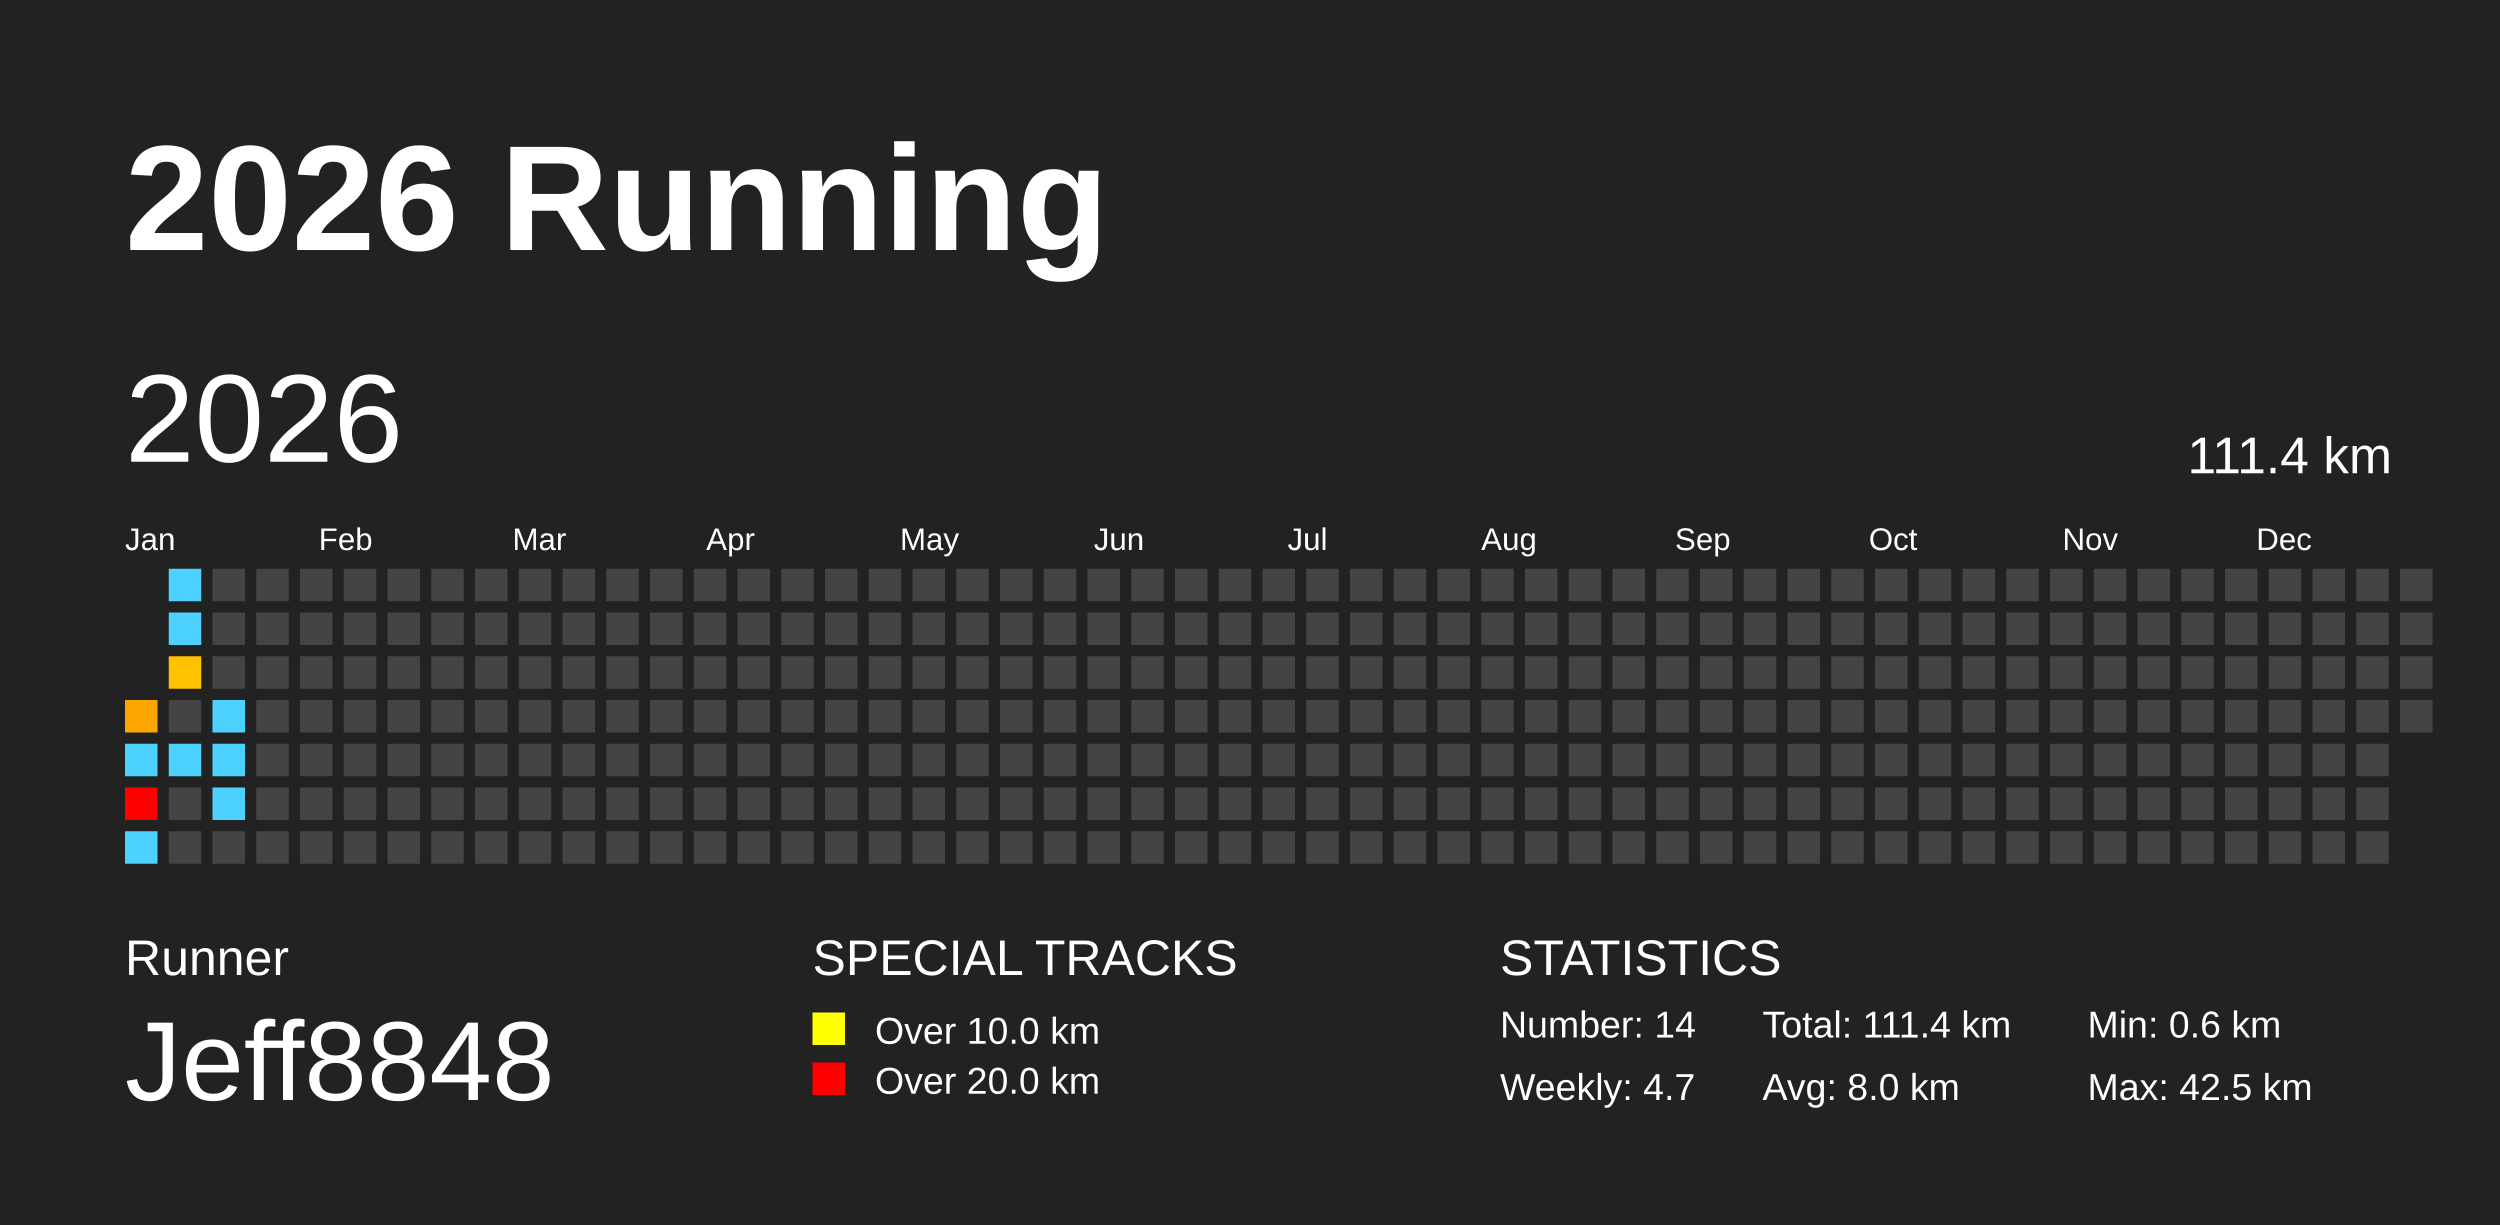
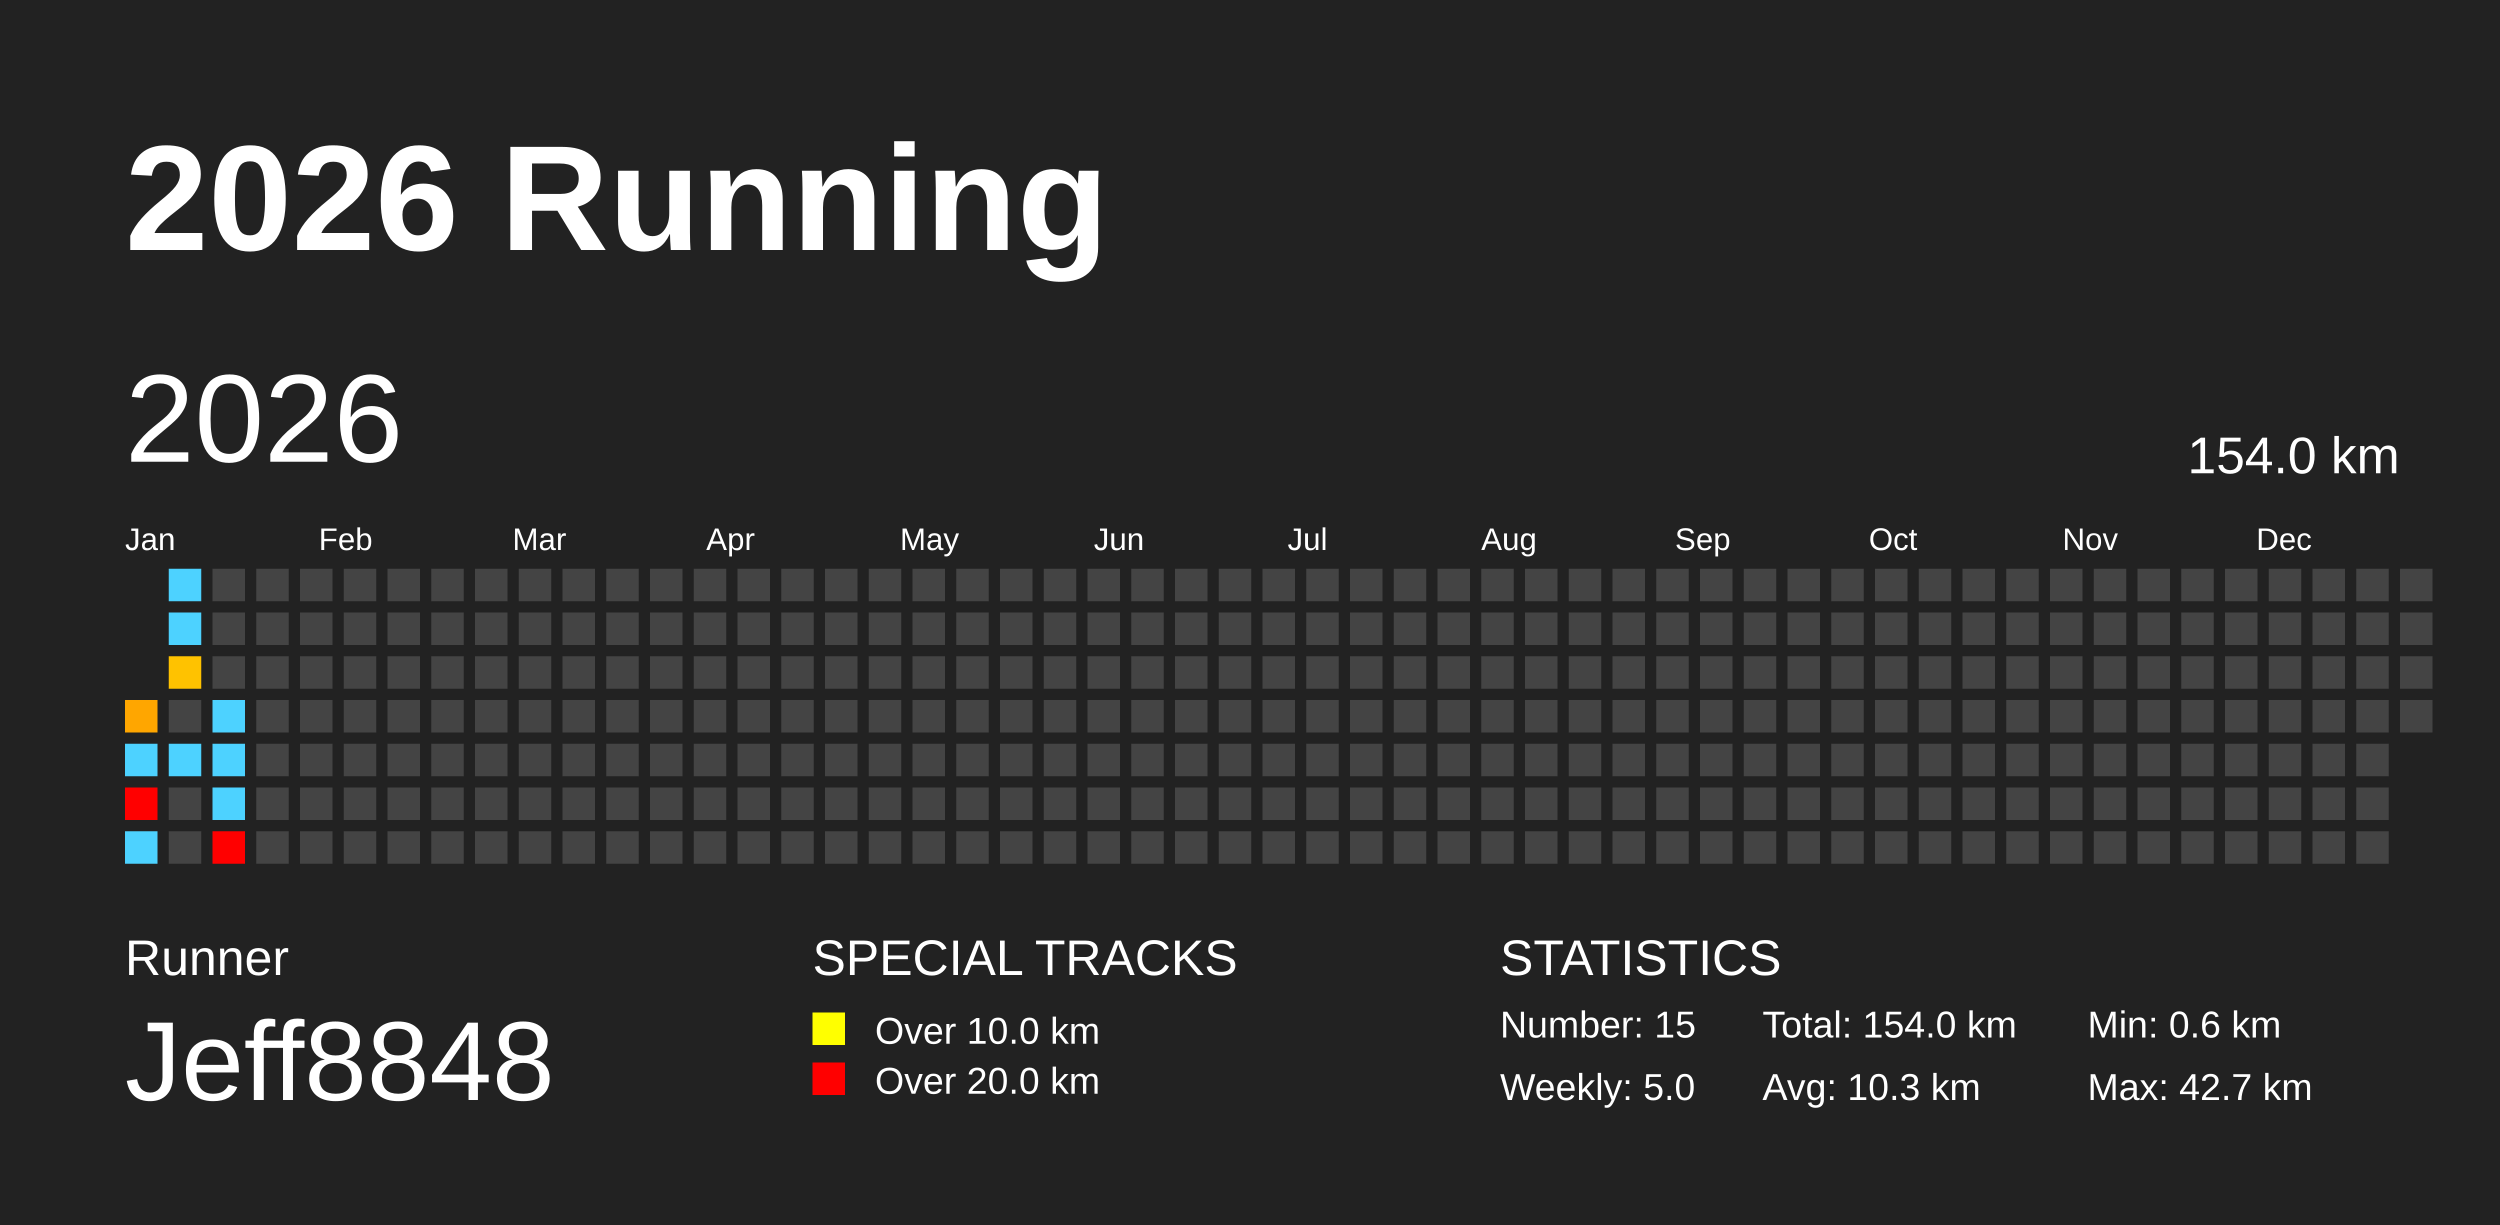
<svg xmlns="http://www.w3.org/2000/svg" baseProfile="full" height="98mm" version="1.1" viewBox="0,0,200,98" width="200mm">
  <defs />
  <rect fill="#222222" height="98" width="200" x="0" y="0" />
  <text fill="#FFFFFF" style="font-size:12px; font-family:Arial; font-weight:bold;" x="10" y="20">2026 Running</text>
  <text fill="#FFFFFF" style="font-size:4px; font-family:Arial" x="10" y="78">Runner</text>
  <text fill="#FFFFFF" style="font-size:9px; font-family:Arial" x="10" y="88">Jeff8848</text>
  <text fill="#FFFFFF" style="font-size:4px; font-family:Arial" x="65" y="78">SPECIAL TRACKS</text>
  <rect fill="yellow" height="2.6" width="2.6" x="65" y="81" />
  <text fill="#FFFFFF" style="font-size:3px; font-family:Arial" x="70" y="83.5">Over 10.0 km</text>
  <rect fill="red" height="2.6" width="2.6" x="65" y="85" />
  <text fill="#FFFFFF" style="font-size:3px; font-family:Arial" x="70" y="87.5">Over 20.0 km</text>
  <text fill="#FFFFFF" style="font-size:4px; font-family:Arial" x="120" y="78">STATISTICS</text>
-   <text fill="#FFFFFF" style="font-size:3px; font-family:Arial" x="120" y="83">Number: 14</text>
-   <text fill="#FFFFFF" style="font-size:3px; font-family:Arial" x="120" y="88">Weekly: 4.7</text>
-   <text fill="#FFFFFF" style="font-size:3px; font-family:Arial" x="141" y="83">Total: 111.4 km</text>
-   <text fill="#FFFFFF" style="font-size:3px; font-family:Arial" x="141" y="88">Avg: 8.0 km</text>
+   <text fill="#FFFFFF" style="font-size:3px; font-family:Arial" x="120" y="83">Number: 15</text>
+   <text fill="#FFFFFF" style="font-size:3px; font-family:Arial" x="120" y="88">Weekly: 5.0</text>
+   <text fill="#FFFFFF" style="font-size:3px; font-family:Arial" x="141" y="83">Total: 154.0 km</text>
+   <text fill="#FFFFFF" style="font-size:3px; font-family:Arial" x="141" y="88">Avg: 10.3 km</text>
  <text fill="#FFFFFF" style="font-size:3px; font-family:Arial" x="167" y="83">Min: 0.6 km</text>
-   <text fill="#FFFFFF" style="font-size:3px; font-family:Arial" x="167" y="88">Max: 42.5 km</text>
+   <text fill="#FFFFFF" style="font-size:3px; font-family:Arial" x="167" y="88">Max: 42.7 km</text>
  <text dominant-baseline="hanging" fill="#FFFFFF" style="font-size:10.0px; font-family:Arial;" x="10" y="30">2026</text>
-   <text dominant-baseline="hanging" fill="#FFFFFF" style="font-size:4.125px; font-family:Arial;" x="175" y="35">111.4 km</text>
+   <text dominant-baseline="hanging" fill="#FFFFFF" style="font-size:4.125px; font-family:Arial;" x="175" y="35">154.0 km</text>
  <text fill="#FFFFFF" style="font-size:2.5px; font-family:Arial" x="10.0" y="44">Jan</text>
  <text fill="#FFFFFF" style="font-size:2.5px; font-family:Arial" x="25.5" y="44">Feb</text>
  <text fill="#FFFFFF" style="font-size:2.5px; font-family:Arial" x="41.0" y="44">Mar</text>
  <text fill="#FFFFFF" style="font-size:2.5px; font-family:Arial" x="56.5" y="44">Apr</text>
  <text fill="#FFFFFF" style="font-size:2.5px; font-family:Arial" x="72.0" y="44">May</text>
  <text fill="#FFFFFF" style="font-size:2.5px; font-family:Arial" x="87.5" y="44">Jun</text>
  <text fill="#FFFFFF" style="font-size:2.5px; font-family:Arial" x="103.0" y="44">Jul</text>
  <text fill="#FFFFFF" style="font-size:2.5px; font-family:Arial" x="118.5" y="44">Aug</text>
  <text fill="#FFFFFF" style="font-size:2.5px; font-family:Arial" x="134.0" y="44">Sep</text>
  <text fill="#FFFFFF" style="font-size:2.5px; font-family:Arial" x="149.5" y="44">Oct</text>
  <text fill="#FFFFFF" style="font-size:2.5px; font-family:Arial" x="165.0" y="44">Nov</text>
  <text fill="#FFFFFF" style="font-size:2.5px; font-family:Arial" x="180.5" y="44">Dec</text>
-   <rect fill="#ffa500" height="2.6" width="2.6" x="10.0" y="56.0" />
+   <rect fill="#ffa600" height="2.6" width="2.6" x="10.0" y="56.0" />
  <rect fill="#4dd2ff" height="2.6" width="2.6" x="10.0" y="59.5" />
  <rect fill="red" height="2.6" width="2.6" x="10.0" y="63.0" />
  <rect fill="#4dd2ff" height="2.6" width="2.6" x="10.0" y="66.5" />
  <rect fill="#4dd2ff" height="2.6" width="2.6" x="13.5" y="45.5" />
  <rect fill="#4dd2ff" height="2.6" width="2.6" x="13.5" y="49.0" />
  <rect fill="#ffc200" height="2.6" width="2.6" x="13.5" y="52.5" />
  <rect fill="#444444" height="2.6" width="2.6" x="13.5" y="56.0" />
  <rect fill="#4dd2ff" height="2.6" width="2.6" x="13.5" y="59.5" />
  <rect fill="#444444" height="2.6" width="2.6" x="13.5" y="63.0" />
  <rect fill="#444444" height="2.6" width="2.6" x="13.5" y="66.5" />
  <rect fill="#444444" height="2.6" width="2.6" x="17.0" y="45.5" />
  <rect fill="#444444" height="2.6" width="2.6" x="17.0" y="49.0" />
  <rect fill="#444444" height="2.6" width="2.6" x="17.0" y="52.5" />
  <rect fill="#4dd2ff" height="2.6" width="2.6" x="17.0" y="56.0" />
  <rect fill="#4dd2ff" height="2.6" width="2.6" x="17.0" y="59.5" />
  <rect fill="#4dd2ff" height="2.6" width="2.6" x="17.0" y="63.0" />
-   <rect fill="#444444" height="2.6" width="2.6" x="17.0" y="66.5" />
+   <rect fill="red" height="2.6" width="2.6" x="17.0" y="66.5" />
  <rect fill="#444444" height="2.6" width="2.6" x="20.5" y="45.5" />
  <rect fill="#444444" height="2.6" width="2.6" x="20.5" y="49.0" />
  <rect fill="#444444" height="2.6" width="2.6" x="20.5" y="52.5" />
  <rect fill="#444444" height="2.6" width="2.6" x="20.5" y="56.0" />
  <rect fill="#444444" height="2.6" width="2.6" x="20.5" y="59.5" />
  <rect fill="#444444" height="2.6" width="2.6" x="20.5" y="63.0" />
  <rect fill="#444444" height="2.6" width="2.6" x="20.5" y="66.5" />
  <rect fill="#444444" height="2.6" width="2.6" x="24.0" y="45.5" />
  <rect fill="#444444" height="2.6" width="2.6" x="24.0" y="49.0" />
  <rect fill="#444444" height="2.6" width="2.6" x="24.0" y="52.5" />
  <rect fill="#444444" height="2.6" width="2.6" x="24.0" y="56.0" />
  <rect fill="#444444" height="2.6" width="2.6" x="24.0" y="59.5" />
  <rect fill="#444444" height="2.6" width="2.6" x="24.0" y="63.0" />
  <rect fill="#444444" height="2.6" width="2.6" x="24.0" y="66.5" />
  <rect fill="#444444" height="2.6" width="2.6" x="27.5" y="45.5" />
  <rect fill="#444444" height="2.6" width="2.6" x="27.5" y="49.0" />
  <rect fill="#444444" height="2.6" width="2.6" x="27.5" y="52.5" />
  <rect fill="#444444" height="2.6" width="2.6" x="27.5" y="56.0" />
  <rect fill="#444444" height="2.6" width="2.6" x="27.5" y="59.5" />
  <rect fill="#444444" height="2.6" width="2.6" x="27.5" y="63.0" />
  <rect fill="#444444" height="2.6" width="2.6" x="27.5" y="66.5" />
  <rect fill="#444444" height="2.6" width="2.6" x="31.0" y="45.5" />
  <rect fill="#444444" height="2.6" width="2.6" x="31.0" y="49.0" />
  <rect fill="#444444" height="2.6" width="2.6" x="31.0" y="52.5" />
  <rect fill="#444444" height="2.6" width="2.6" x="31.0" y="56.0" />
  <rect fill="#444444" height="2.6" width="2.6" x="31.0" y="59.5" />
  <rect fill="#444444" height="2.6" width="2.6" x="31.0" y="63.0" />
  <rect fill="#444444" height="2.6" width="2.6" x="31.0" y="66.5" />
  <rect fill="#444444" height="2.6" width="2.6" x="34.5" y="45.5" />
  <rect fill="#444444" height="2.6" width="2.6" x="34.5" y="49.0" />
  <rect fill="#444444" height="2.6" width="2.6" x="34.5" y="52.5" />
  <rect fill="#444444" height="2.6" width="2.6" x="34.5" y="56.0" />
  <rect fill="#444444" height="2.6" width="2.6" x="34.5" y="59.5" />
  <rect fill="#444444" height="2.6" width="2.6" x="34.5" y="63.0" />
  <rect fill="#444444" height="2.6" width="2.6" x="34.5" y="66.5" />
  <rect fill="#444444" height="2.6" width="2.6" x="38.0" y="45.5" />
  <rect fill="#444444" height="2.6" width="2.6" x="38.0" y="49.0" />
  <rect fill="#444444" height="2.6" width="2.6" x="38.0" y="52.5" />
  <rect fill="#444444" height="2.6" width="2.6" x="38.0" y="56.0" />
  <rect fill="#444444" height="2.6" width="2.6" x="38.0" y="59.5" />
  <rect fill="#444444" height="2.6" width="2.6" x="38.0" y="63.0" />
  <rect fill="#444444" height="2.6" width="2.6" x="38.0" y="66.5" />
  <rect fill="#444444" height="2.6" width="2.6" x="41.5" y="45.5" />
  <rect fill="#444444" height="2.6" width="2.6" x="41.5" y="49.0" />
  <rect fill="#444444" height="2.6" width="2.6" x="41.5" y="52.5" />
  <rect fill="#444444" height="2.6" width="2.6" x="41.5" y="56.0" />
  <rect fill="#444444" height="2.6" width="2.6" x="41.5" y="59.5" />
  <rect fill="#444444" height="2.6" width="2.6" x="41.5" y="63.0" />
  <rect fill="#444444" height="2.6" width="2.6" x="41.5" y="66.5" />
  <rect fill="#444444" height="2.6" width="2.6" x="45.0" y="45.5" />
  <rect fill="#444444" height="2.6" width="2.6" x="45.0" y="49.0" />
  <rect fill="#444444" height="2.6" width="2.6" x="45.0" y="52.5" />
  <rect fill="#444444" height="2.6" width="2.6" x="45.0" y="56.0" />
  <rect fill="#444444" height="2.6" width="2.6" x="45.0" y="59.5" />
  <rect fill="#444444" height="2.6" width="2.6" x="45.0" y="63.0" />
  <rect fill="#444444" height="2.6" width="2.6" x="45.0" y="66.5" />
  <rect fill="#444444" height="2.6" width="2.6" x="48.5" y="45.5" />
  <rect fill="#444444" height="2.6" width="2.6" x="48.5" y="49.0" />
  <rect fill="#444444" height="2.6" width="2.6" x="48.5" y="52.5" />
  <rect fill="#444444" height="2.6" width="2.6" x="48.5" y="56.0" />
  <rect fill="#444444" height="2.6" width="2.6" x="48.5" y="59.5" />
  <rect fill="#444444" height="2.6" width="2.6" x="48.5" y="63.0" />
  <rect fill="#444444" height="2.6" width="2.6" x="48.5" y="66.5" />
  <rect fill="#444444" height="2.6" width="2.6" x="52.0" y="45.5" />
  <rect fill="#444444" height="2.6" width="2.6" x="52.0" y="49.0" />
  <rect fill="#444444" height="2.6" width="2.6" x="52.0" y="52.5" />
  <rect fill="#444444" height="2.6" width="2.6" x="52.0" y="56.0" />
  <rect fill="#444444" height="2.6" width="2.6" x="52.0" y="59.5" />
  <rect fill="#444444" height="2.6" width="2.6" x="52.0" y="63.0" />
  <rect fill="#444444" height="2.6" width="2.6" x="52.0" y="66.5" />
  <rect fill="#444444" height="2.6" width="2.6" x="55.5" y="45.5" />
  <rect fill="#444444" height="2.6" width="2.6" x="55.5" y="49.0" />
  <rect fill="#444444" height="2.6" width="2.6" x="55.5" y="52.5" />
  <rect fill="#444444" height="2.6" width="2.6" x="55.5" y="56.0" />
  <rect fill="#444444" height="2.6" width="2.6" x="55.5" y="59.5" />
  <rect fill="#444444" height="2.6" width="2.6" x="55.5" y="63.0" />
  <rect fill="#444444" height="2.6" width="2.6" x="55.5" y="66.5" />
  <rect fill="#444444" height="2.6" width="2.6" x="59.0" y="45.5" />
  <rect fill="#444444" height="2.6" width="2.6" x="59.0" y="49.0" />
  <rect fill="#444444" height="2.6" width="2.6" x="59.0" y="52.5" />
  <rect fill="#444444" height="2.6" width="2.6" x="59.0" y="56.0" />
  <rect fill="#444444" height="2.6" width="2.6" x="59.0" y="59.5" />
  <rect fill="#444444" height="2.6" width="2.6" x="59.0" y="63.0" />
  <rect fill="#444444" height="2.6" width="2.6" x="59.0" y="66.5" />
  <rect fill="#444444" height="2.6" width="2.6" x="62.5" y="45.5" />
  <rect fill="#444444" height="2.6" width="2.6" x="62.5" y="49.0" />
  <rect fill="#444444" height="2.6" width="2.6" x="62.5" y="52.5" />
  <rect fill="#444444" height="2.6" width="2.6" x="62.5" y="56.0" />
  <rect fill="#444444" height="2.6" width="2.6" x="62.5" y="59.5" />
  <rect fill="#444444" height="2.6" width="2.6" x="62.5" y="63.0" />
  <rect fill="#444444" height="2.6" width="2.6" x="62.5" y="66.5" />
  <rect fill="#444444" height="2.6" width="2.6" x="66.0" y="45.5" />
  <rect fill="#444444" height="2.6" width="2.6" x="66.0" y="49.0" />
  <rect fill="#444444" height="2.6" width="2.6" x="66.0" y="52.5" />
  <rect fill="#444444" height="2.6" width="2.6" x="66.0" y="56.0" />
  <rect fill="#444444" height="2.6" width="2.6" x="66.0" y="59.5" />
  <rect fill="#444444" height="2.6" width="2.6" x="66.0" y="63.0" />
  <rect fill="#444444" height="2.6" width="2.6" x="66.0" y="66.5" />
  <rect fill="#444444" height="2.6" width="2.6" x="69.5" y="45.5" />
  <rect fill="#444444" height="2.6" width="2.6" x="69.5" y="49.0" />
  <rect fill="#444444" height="2.6" width="2.6" x="69.5" y="52.5" />
  <rect fill="#444444" height="2.6" width="2.6" x="69.5" y="56.0" />
  <rect fill="#444444" height="2.6" width="2.6" x="69.5" y="59.5" />
  <rect fill="#444444" height="2.6" width="2.6" x="69.5" y="63.0" />
  <rect fill="#444444" height="2.6" width="2.6" x="69.5" y="66.5" />
  <rect fill="#444444" height="2.6" width="2.6" x="73.0" y="45.5" />
  <rect fill="#444444" height="2.6" width="2.6" x="73.0" y="49.0" />
  <rect fill="#444444" height="2.6" width="2.6" x="73.0" y="52.5" />
  <rect fill="#444444" height="2.6" width="2.6" x="73.0" y="56.0" />
  <rect fill="#444444" height="2.6" width="2.6" x="73.0" y="59.5" />
  <rect fill="#444444" height="2.6" width="2.6" x="73.0" y="63.0" />
  <rect fill="#444444" height="2.6" width="2.6" x="73.0" y="66.5" />
  <rect fill="#444444" height="2.6" width="2.6" x="76.5" y="45.5" />
  <rect fill="#444444" height="2.6" width="2.6" x="76.5" y="49.0" />
  <rect fill="#444444" height="2.6" width="2.6" x="76.5" y="52.5" />
  <rect fill="#444444" height="2.6" width="2.6" x="76.5" y="56.0" />
  <rect fill="#444444" height="2.6" width="2.6" x="76.5" y="59.5" />
  <rect fill="#444444" height="2.6" width="2.6" x="76.5" y="63.0" />
  <rect fill="#444444" height="2.6" width="2.6" x="76.5" y="66.5" />
  <rect fill="#444444" height="2.6" width="2.6" x="80.0" y="45.5" />
  <rect fill="#444444" height="2.6" width="2.6" x="80.0" y="49.0" />
  <rect fill="#444444" height="2.6" width="2.6" x="80.0" y="52.5" />
  <rect fill="#444444" height="2.6" width="2.6" x="80.0" y="56.0" />
  <rect fill="#444444" height="2.6" width="2.6" x="80.0" y="59.5" />
  <rect fill="#444444" height="2.6" width="2.6" x="80.0" y="63.0" />
  <rect fill="#444444" height="2.6" width="2.6" x="80.0" y="66.5" />
  <rect fill="#444444" height="2.6" width="2.6" x="83.5" y="45.5" />
  <rect fill="#444444" height="2.6" width="2.6" x="83.5" y="49.0" />
  <rect fill="#444444" height="2.6" width="2.6" x="83.5" y="52.5" />
  <rect fill="#444444" height="2.6" width="2.6" x="83.5" y="56.0" />
  <rect fill="#444444" height="2.6" width="2.6" x="83.5" y="59.5" />
  <rect fill="#444444" height="2.6" width="2.6" x="83.5" y="63.0" />
  <rect fill="#444444" height="2.6" width="2.6" x="83.5" y="66.5" />
  <rect fill="#444444" height="2.6" width="2.6" x="87.0" y="45.5" />
  <rect fill="#444444" height="2.6" width="2.6" x="87.0" y="49.0" />
  <rect fill="#444444" height="2.6" width="2.6" x="87.0" y="52.5" />
  <rect fill="#444444" height="2.6" width="2.6" x="87.0" y="56.0" />
  <rect fill="#444444" height="2.6" width="2.6" x="87.0" y="59.5" />
  <rect fill="#444444" height="2.6" width="2.6" x="87.0" y="63.0" />
  <rect fill="#444444" height="2.6" width="2.6" x="87.0" y="66.5" />
  <rect fill="#444444" height="2.6" width="2.6" x="90.5" y="45.5" />
  <rect fill="#444444" height="2.6" width="2.6" x="90.5" y="49.0" />
  <rect fill="#444444" height="2.6" width="2.6" x="90.5" y="52.5" />
  <rect fill="#444444" height="2.6" width="2.6" x="90.5" y="56.0" />
  <rect fill="#444444" height="2.6" width="2.6" x="90.5" y="59.5" />
  <rect fill="#444444" height="2.6" width="2.6" x="90.5" y="63.0" />
  <rect fill="#444444" height="2.6" width="2.6" x="90.5" y="66.5" />
  <rect fill="#444444" height="2.6" width="2.6" x="94.0" y="45.5" />
  <rect fill="#444444" height="2.6" width="2.6" x="94.0" y="49.0" />
  <rect fill="#444444" height="2.6" width="2.6" x="94.0" y="52.5" />
  <rect fill="#444444" height="2.6" width="2.6" x="94.0" y="56.0" />
  <rect fill="#444444" height="2.6" width="2.6" x="94.0" y="59.5" />
  <rect fill="#444444" height="2.6" width="2.6" x="94.0" y="63.0" />
  <rect fill="#444444" height="2.6" width="2.6" x="94.0" y="66.5" />
  <rect fill="#444444" height="2.6" width="2.6" x="97.5" y="45.5" />
  <rect fill="#444444" height="2.6" width="2.6" x="97.5" y="49.0" />
  <rect fill="#444444" height="2.6" width="2.6" x="97.5" y="52.5" />
  <rect fill="#444444" height="2.6" width="2.6" x="97.5" y="56.0" />
  <rect fill="#444444" height="2.6" width="2.6" x="97.5" y="59.5" />
  <rect fill="#444444" height="2.6" width="2.6" x="97.5" y="63.0" />
  <rect fill="#444444" height="2.6" width="2.6" x="97.5" y="66.5" />
  <rect fill="#444444" height="2.6" width="2.6" x="101.0" y="45.5" />
  <rect fill="#444444" height="2.6" width="2.6" x="101.0" y="49.0" />
  <rect fill="#444444" height="2.6" width="2.6" x="101.0" y="52.5" />
  <rect fill="#444444" height="2.6" width="2.6" x="101.0" y="56.0" />
  <rect fill="#444444" height="2.6" width="2.6" x="101.0" y="59.5" />
  <rect fill="#444444" height="2.6" width="2.6" x="101.0" y="63.0" />
  <rect fill="#444444" height="2.6" width="2.6" x="101.0" y="66.5" />
  <rect fill="#444444" height="2.6" width="2.6" x="104.5" y="45.5" />
  <rect fill="#444444" height="2.6" width="2.6" x="104.5" y="49.0" />
  <rect fill="#444444" height="2.6" width="2.6" x="104.5" y="52.5" />
  <rect fill="#444444" height="2.6" width="2.6" x="104.5" y="56.0" />
  <rect fill="#444444" height="2.6" width="2.6" x="104.5" y="59.5" />
  <rect fill="#444444" height="2.6" width="2.6" x="104.5" y="63.0" />
  <rect fill="#444444" height="2.6" width="2.6" x="104.5" y="66.5" />
  <rect fill="#444444" height="2.6" width="2.6" x="108.0" y="45.5" />
  <rect fill="#444444" height="2.6" width="2.6" x="108.0" y="49.0" />
  <rect fill="#444444" height="2.6" width="2.6" x="108.0" y="52.5" />
  <rect fill="#444444" height="2.6" width="2.6" x="108.0" y="56.0" />
  <rect fill="#444444" height="2.6" width="2.6" x="108.0" y="59.5" />
  <rect fill="#444444" height="2.6" width="2.6" x="108.0" y="63.0" />
  <rect fill="#444444" height="2.6" width="2.6" x="108.0" y="66.5" />
  <rect fill="#444444" height="2.6" width="2.6" x="111.5" y="45.5" />
  <rect fill="#444444" height="2.6" width="2.6" x="111.5" y="49.0" />
  <rect fill="#444444" height="2.6" width="2.6" x="111.5" y="52.5" />
  <rect fill="#444444" height="2.6" width="2.6" x="111.5" y="56.0" />
  <rect fill="#444444" height="2.6" width="2.6" x="111.5" y="59.5" />
  <rect fill="#444444" height="2.6" width="2.6" x="111.5" y="63.0" />
  <rect fill="#444444" height="2.6" width="2.6" x="111.5" y="66.5" />
  <rect fill="#444444" height="2.6" width="2.6" x="115.0" y="45.5" />
  <rect fill="#444444" height="2.6" width="2.6" x="115.0" y="49.0" />
  <rect fill="#444444" height="2.6" width="2.6" x="115.0" y="52.5" />
  <rect fill="#444444" height="2.6" width="2.6" x="115.0" y="56.0" />
  <rect fill="#444444" height="2.6" width="2.6" x="115.0" y="59.5" />
  <rect fill="#444444" height="2.6" width="2.6" x="115.0" y="63.0" />
  <rect fill="#444444" height="2.6" width="2.6" x="115.0" y="66.5" />
  <rect fill="#444444" height="2.6" width="2.6" x="118.5" y="45.5" />
  <rect fill="#444444" height="2.6" width="2.6" x="118.5" y="49.0" />
  <rect fill="#444444" height="2.6" width="2.6" x="118.5" y="52.5" />
  <rect fill="#444444" height="2.6" width="2.6" x="118.5" y="56.0" />
  <rect fill="#444444" height="2.6" width="2.6" x="118.5" y="59.5" />
  <rect fill="#444444" height="2.6" width="2.6" x="118.5" y="63.0" />
  <rect fill="#444444" height="2.6" width="2.6" x="118.5" y="66.5" />
  <rect fill="#444444" height="2.6" width="2.6" x="122.0" y="45.5" />
  <rect fill="#444444" height="2.6" width="2.6" x="122.0" y="49.0" />
  <rect fill="#444444" height="2.6" width="2.6" x="122.0" y="52.5" />
  <rect fill="#444444" height="2.6" width="2.6" x="122.0" y="56.0" />
  <rect fill="#444444" height="2.6" width="2.6" x="122.0" y="59.5" />
  <rect fill="#444444" height="2.6" width="2.6" x="122.0" y="63.0" />
  <rect fill="#444444" height="2.6" width="2.6" x="122.0" y="66.5" />
  <rect fill="#444444" height="2.6" width="2.6" x="125.5" y="45.5" />
  <rect fill="#444444" height="2.6" width="2.6" x="125.5" y="49.0" />
  <rect fill="#444444" height="2.6" width="2.6" x="125.5" y="52.5" />
  <rect fill="#444444" height="2.6" width="2.6" x="125.5" y="56.0" />
  <rect fill="#444444" height="2.6" width="2.6" x="125.5" y="59.5" />
  <rect fill="#444444" height="2.6" width="2.6" x="125.5" y="63.0" />
  <rect fill="#444444" height="2.6" width="2.6" x="125.5" y="66.5" />
  <rect fill="#444444" height="2.6" width="2.6" x="129.0" y="45.5" />
  <rect fill="#444444" height="2.6" width="2.6" x="129.0" y="49.0" />
  <rect fill="#444444" height="2.6" width="2.6" x="129.0" y="52.5" />
  <rect fill="#444444" height="2.6" width="2.6" x="129.0" y="56.0" />
  <rect fill="#444444" height="2.6" width="2.6" x="129.0" y="59.5" />
  <rect fill="#444444" height="2.6" width="2.6" x="129.0" y="63.0" />
  <rect fill="#444444" height="2.6" width="2.6" x="129.0" y="66.5" />
  <rect fill="#444444" height="2.6" width="2.6" x="132.5" y="45.5" />
  <rect fill="#444444" height="2.6" width="2.6" x="132.5" y="49.0" />
  <rect fill="#444444" height="2.6" width="2.6" x="132.5" y="52.5" />
  <rect fill="#444444" height="2.6" width="2.6" x="132.5" y="56.0" />
  <rect fill="#444444" height="2.6" width="2.6" x="132.5" y="59.5" />
  <rect fill="#444444" height="2.6" width="2.6" x="132.5" y="63.0" />
  <rect fill="#444444" height="2.6" width="2.6" x="132.5" y="66.5" />
  <rect fill="#444444" height="2.6" width="2.6" x="136.0" y="45.5" />
  <rect fill="#444444" height="2.6" width="2.6" x="136.0" y="49.0" />
  <rect fill="#444444" height="2.6" width="2.6" x="136.0" y="52.5" />
  <rect fill="#444444" height="2.6" width="2.6" x="136.0" y="56.0" />
  <rect fill="#444444" height="2.6" width="2.6" x="136.0" y="59.5" />
  <rect fill="#444444" height="2.6" width="2.6" x="136.0" y="63.0" />
  <rect fill="#444444" height="2.6" width="2.6" x="136.0" y="66.5" />
  <rect fill="#444444" height="2.6" width="2.6" x="139.5" y="45.5" />
  <rect fill="#444444" height="2.6" width="2.6" x="139.5" y="49.0" />
  <rect fill="#444444" height="2.6" width="2.6" x="139.5" y="52.5" />
  <rect fill="#444444" height="2.6" width="2.6" x="139.5" y="56.0" />
  <rect fill="#444444" height="2.6" width="2.6" x="139.5" y="59.5" />
  <rect fill="#444444" height="2.6" width="2.6" x="139.5" y="63.0" />
  <rect fill="#444444" height="2.6" width="2.6" x="139.5" y="66.5" />
  <rect fill="#444444" height="2.6" width="2.6" x="143.0" y="45.5" />
  <rect fill="#444444" height="2.6" width="2.6" x="143.0" y="49.0" />
  <rect fill="#444444" height="2.6" width="2.6" x="143.0" y="52.5" />
  <rect fill="#444444" height="2.6" width="2.6" x="143.0" y="56.0" />
  <rect fill="#444444" height="2.6" width="2.6" x="143.0" y="59.5" />
  <rect fill="#444444" height="2.6" width="2.6" x="143.0" y="63.0" />
  <rect fill="#444444" height="2.6" width="2.6" x="143.0" y="66.5" />
  <rect fill="#444444" height="2.6" width="2.6" x="146.5" y="45.5" />
  <rect fill="#444444" height="2.6" width="2.6" x="146.5" y="49.0" />
  <rect fill="#444444" height="2.6" width="2.6" x="146.5" y="52.5" />
  <rect fill="#444444" height="2.6" width="2.6" x="146.5" y="56.0" />
  <rect fill="#444444" height="2.6" width="2.6" x="146.5" y="59.5" />
  <rect fill="#444444" height="2.6" width="2.6" x="146.5" y="63.0" />
  <rect fill="#444444" height="2.6" width="2.6" x="146.5" y="66.5" />
  <rect fill="#444444" height="2.6" width="2.6" x="150.0" y="45.5" />
  <rect fill="#444444" height="2.6" width="2.6" x="150.0" y="49.0" />
  <rect fill="#444444" height="2.6" width="2.6" x="150.0" y="52.5" />
  <rect fill="#444444" height="2.6" width="2.6" x="150.0" y="56.0" />
  <rect fill="#444444" height="2.6" width="2.6" x="150.0" y="59.5" />
  <rect fill="#444444" height="2.6" width="2.6" x="150.0" y="63.0" />
  <rect fill="#444444" height="2.6" width="2.6" x="150.0" y="66.5" />
  <rect fill="#444444" height="2.6" width="2.6" x="153.5" y="45.5" />
  <rect fill="#444444" height="2.6" width="2.6" x="153.5" y="49.0" />
  <rect fill="#444444" height="2.6" width="2.6" x="153.5" y="52.5" />
  <rect fill="#444444" height="2.6" width="2.6" x="153.5" y="56.0" />
  <rect fill="#444444" height="2.6" width="2.6" x="153.5" y="59.5" />
  <rect fill="#444444" height="2.6" width="2.6" x="153.5" y="63.0" />
  <rect fill="#444444" height="2.6" width="2.6" x="153.5" y="66.5" />
  <rect fill="#444444" height="2.6" width="2.6" x="157.0" y="45.5" />
  <rect fill="#444444" height="2.6" width="2.6" x="157.0" y="49.0" />
  <rect fill="#444444" height="2.6" width="2.6" x="157.0" y="52.5" />
  <rect fill="#444444" height="2.6" width="2.6" x="157.0" y="56.0" />
  <rect fill="#444444" height="2.6" width="2.6" x="157.0" y="59.5" />
  <rect fill="#444444" height="2.6" width="2.6" x="157.0" y="63.0" />
  <rect fill="#444444" height="2.6" width="2.6" x="157.0" y="66.5" />
  <rect fill="#444444" height="2.6" width="2.6" x="160.5" y="45.5" />
  <rect fill="#444444" height="2.6" width="2.6" x="160.5" y="49.0" />
  <rect fill="#444444" height="2.6" width="2.6" x="160.5" y="52.5" />
  <rect fill="#444444" height="2.6" width="2.6" x="160.5" y="56.0" />
  <rect fill="#444444" height="2.6" width="2.6" x="160.5" y="59.5" />
  <rect fill="#444444" height="2.6" width="2.6" x="160.5" y="63.0" />
  <rect fill="#444444" height="2.6" width="2.6" x="160.5" y="66.5" />
  <rect fill="#444444" height="2.6" width="2.6" x="164.0" y="45.5" />
  <rect fill="#444444" height="2.6" width="2.6" x="164.0" y="49.0" />
  <rect fill="#444444" height="2.6" width="2.6" x="164.0" y="52.5" />
  <rect fill="#444444" height="2.6" width="2.6" x="164.0" y="56.0" />
  <rect fill="#444444" height="2.6" width="2.6" x="164.0" y="59.5" />
  <rect fill="#444444" height="2.6" width="2.6" x="164.0" y="63.0" />
  <rect fill="#444444" height="2.6" width="2.6" x="164.0" y="66.5" />
  <rect fill="#444444" height="2.6" width="2.6" x="167.5" y="45.5" />
  <rect fill="#444444" height="2.6" width="2.6" x="167.5" y="49.0" />
  <rect fill="#444444" height="2.6" width="2.6" x="167.5" y="52.5" />
  <rect fill="#444444" height="2.6" width="2.6" x="167.5" y="56.0" />
  <rect fill="#444444" height="2.6" width="2.6" x="167.5" y="59.5" />
  <rect fill="#444444" height="2.6" width="2.6" x="167.5" y="63.0" />
  <rect fill="#444444" height="2.6" width="2.6" x="167.5" y="66.5" />
  <rect fill="#444444" height="2.6" width="2.6" x="171.0" y="45.5" />
  <rect fill="#444444" height="2.6" width="2.6" x="171.0" y="49.0" />
  <rect fill="#444444" height="2.6" width="2.6" x="171.0" y="52.5" />
  <rect fill="#444444" height="2.6" width="2.6" x="171.0" y="56.0" />
  <rect fill="#444444" height="2.6" width="2.6" x="171.0" y="59.5" />
  <rect fill="#444444" height="2.6" width="2.6" x="171.0" y="63.0" />
  <rect fill="#444444" height="2.6" width="2.6" x="171.0" y="66.5" />
  <rect fill="#444444" height="2.6" width="2.6" x="174.5" y="45.5" />
  <rect fill="#444444" height="2.6" width="2.6" x="174.5" y="49.0" />
  <rect fill="#444444" height="2.6" width="2.6" x="174.5" y="52.5" />
  <rect fill="#444444" height="2.6" width="2.6" x="174.5" y="56.0" />
  <rect fill="#444444" height="2.6" width="2.6" x="174.5" y="59.5" />
  <rect fill="#444444" height="2.6" width="2.6" x="174.5" y="63.0" />
  <rect fill="#444444" height="2.6" width="2.6" x="174.5" y="66.5" />
  <rect fill="#444444" height="2.6" width="2.6" x="178.0" y="45.5" />
  <rect fill="#444444" height="2.6" width="2.6" x="178.0" y="49.0" />
  <rect fill="#444444" height="2.6" width="2.6" x="178.0" y="52.5" />
  <rect fill="#444444" height="2.6" width="2.6" x="178.0" y="56.0" />
  <rect fill="#444444" height="2.6" width="2.6" x="178.0" y="59.5" />
  <rect fill="#444444" height="2.6" width="2.6" x="178.0" y="63.0" />
  <rect fill="#444444" height="2.6" width="2.6" x="178.0" y="66.5" />
  <rect fill="#444444" height="2.6" width="2.6" x="181.5" y="45.5" />
  <rect fill="#444444" height="2.6" width="2.6" x="181.5" y="49.0" />
  <rect fill="#444444" height="2.6" width="2.6" x="181.5" y="52.5" />
  <rect fill="#444444" height="2.6" width="2.6" x="181.5" y="56.0" />
  <rect fill="#444444" height="2.6" width="2.6" x="181.5" y="59.5" />
  <rect fill="#444444" height="2.6" width="2.6" x="181.5" y="63.0" />
  <rect fill="#444444" height="2.6" width="2.6" x="181.5" y="66.5" />
  <rect fill="#444444" height="2.6" width="2.6" x="185.0" y="45.5" />
  <rect fill="#444444" height="2.6" width="2.6" x="185.0" y="49.0" />
  <rect fill="#444444" height="2.6" width="2.6" x="185.0" y="52.5" />
  <rect fill="#444444" height="2.6" width="2.6" x="185.0" y="56.0" />
  <rect fill="#444444" height="2.6" width="2.6" x="185.0" y="59.5" />
  <rect fill="#444444" height="2.6" width="2.6" x="185.0" y="63.0" />
  <rect fill="#444444" height="2.6" width="2.6" x="185.0" y="66.5" />
  <rect fill="#444444" height="2.6" width="2.6" x="188.5" y="45.5" />
  <rect fill="#444444" height="2.6" width="2.6" x="188.5" y="49.0" />
  <rect fill="#444444" height="2.6" width="2.6" x="188.5" y="52.5" />
  <rect fill="#444444" height="2.6" width="2.6" x="188.5" y="56.0" />
  <rect fill="#444444" height="2.6" width="2.6" x="188.5" y="59.5" />
  <rect fill="#444444" height="2.6" width="2.6" x="188.5" y="63.0" />
  <rect fill="#444444" height="2.6" width="2.6" x="188.5" y="66.5" />
  <rect fill="#444444" height="2.6" width="2.6" x="192.0" y="45.5" />
  <rect fill="#444444" height="2.6" width="2.6" x="192.0" y="49.0" />
  <rect fill="#444444" height="2.6" width="2.6" x="192.0" y="52.5" />
  <rect fill="#444444" height="2.6" width="2.6" x="192.0" y="56.0" />
</svg>
